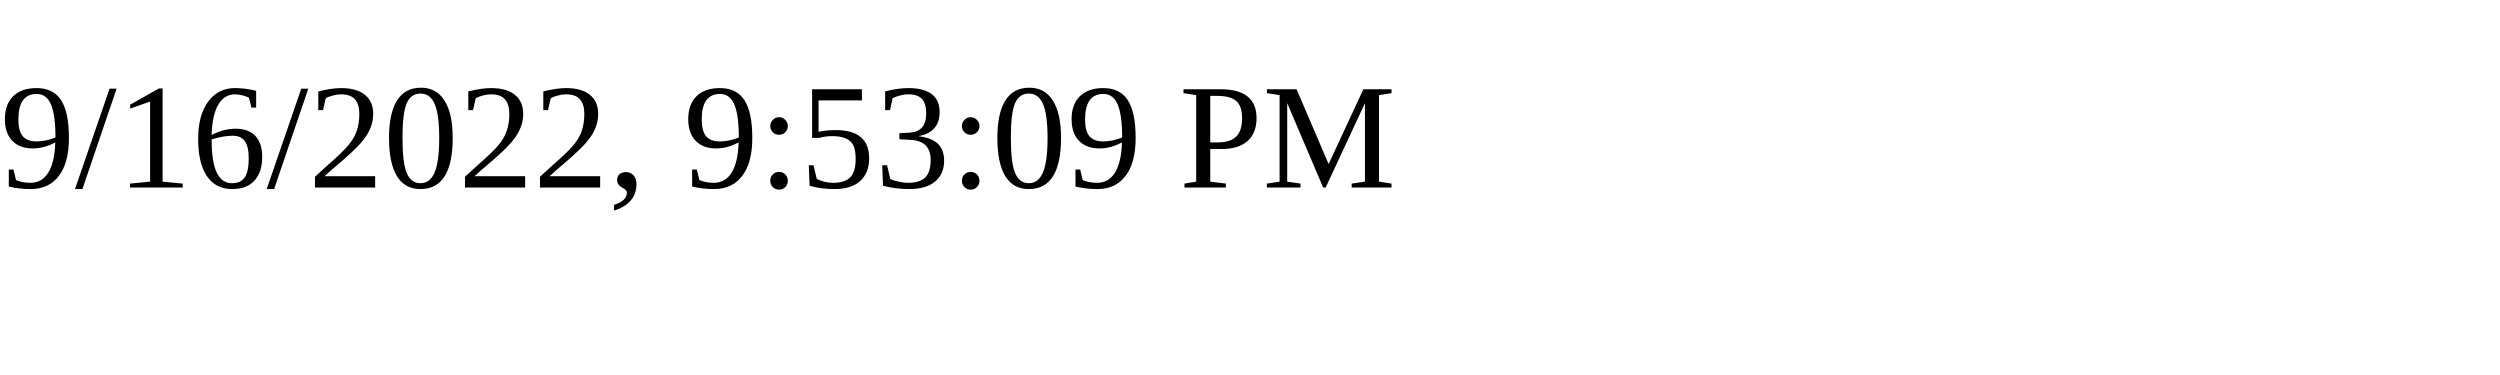
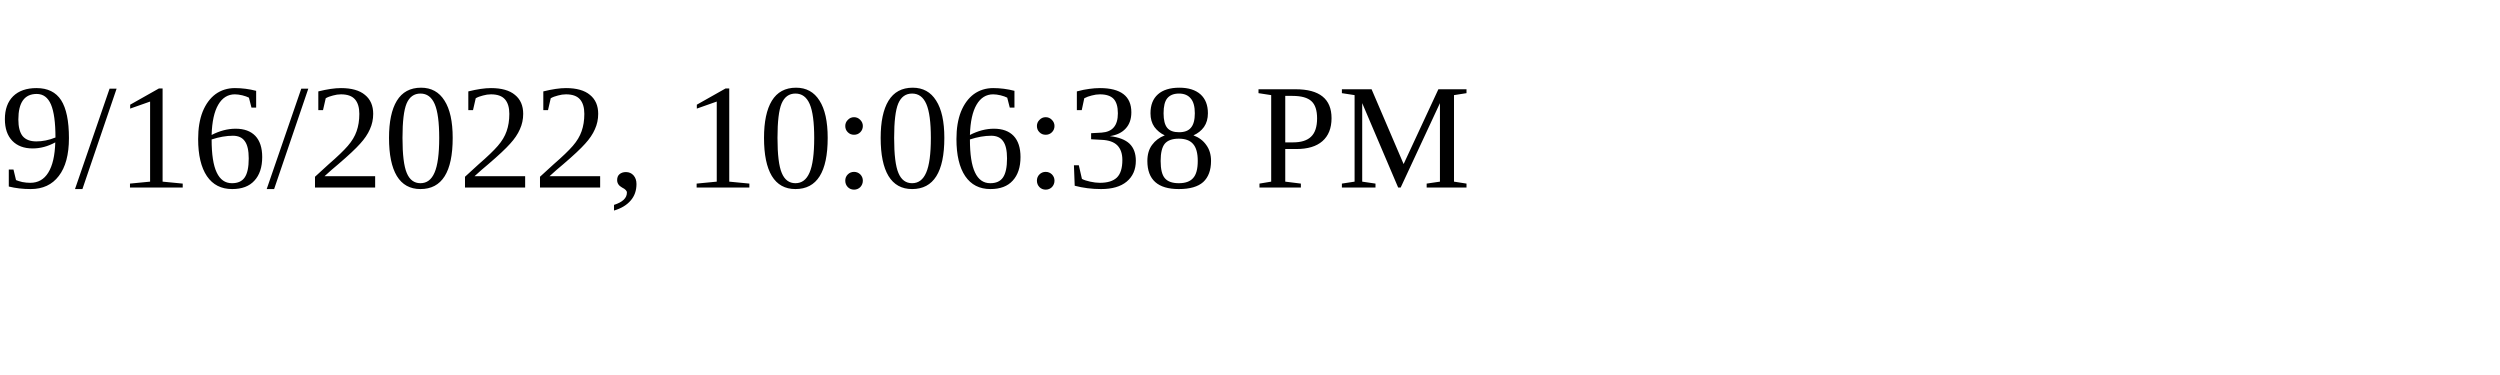
<svg xmlns="http://www.w3.org/2000/svg" height="30" width="200">
-   <text x="0" y="15">9/16/2022, 9:53:09 PM</text>
+   <text x="0" y="15">9/16/2022, 10:06:38 PM</text>
</svg>
